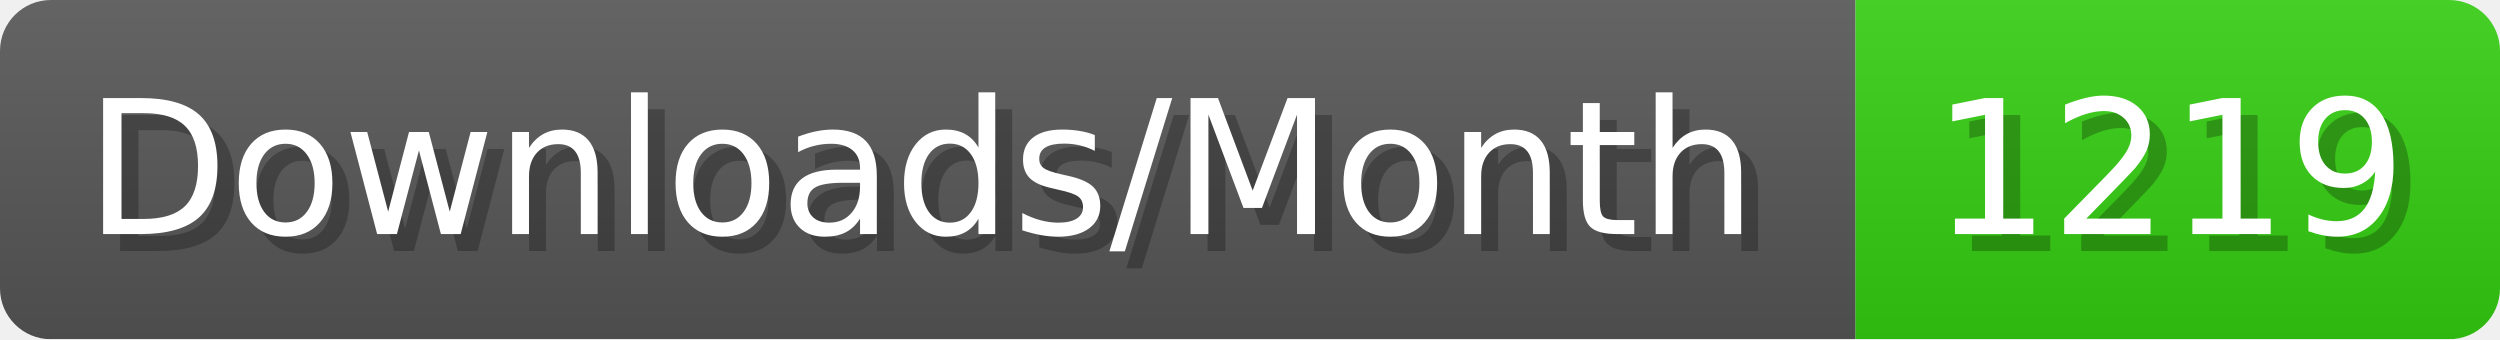
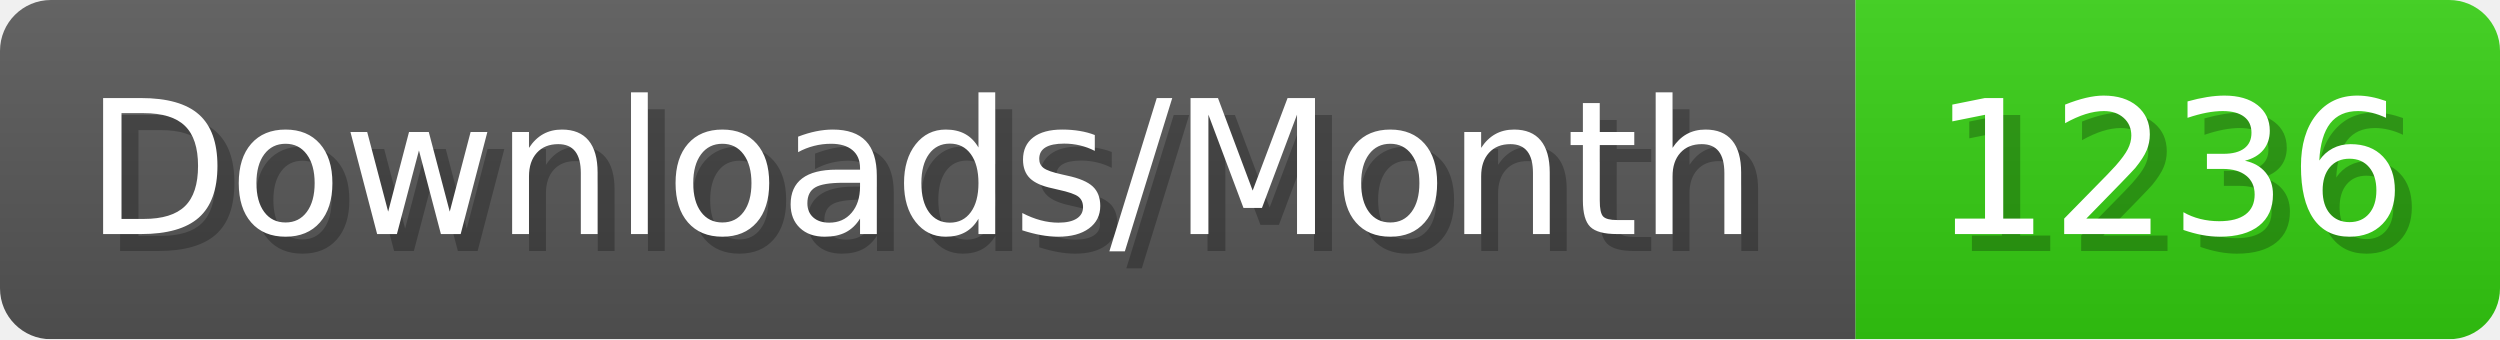
- <svg xmlns="http://www.w3.org/2000/svg" width="147.4" height="20" viewBox="0 0 1474 200" role="img" aria-label="Downloads/Month: 1219">
+ <svg xmlns="http://www.w3.org/2000/svg" width="147.4" height="20" viewBox="0 0 1474 200" role="img" aria-label="Downloads/Month: 1236">
  <linearGradient id="YlXUI" x2="0" y2="100%">
    <stop offset="0" stop-opacity=".1" stop-color="#EEE" />
    <stop offset="1" stop-opacity=".1" />
  </linearGradient>
  <mask id="JHhop">
    <rect width="1474" height="200" rx="30" fill="#FFF" />
  </mask>
  <g mask="url(#JHhop)">
    <rect width="1094" height="200" fill="#555" />
    <rect width="380" height="200" fill="#3C1" x="1094" />
    <rect width="1474" height="200" fill="url(#YlXUI)" />
  </g>
  <g aria-hidden="true" fill="#fff" text-anchor="start" font-family="Verdana,DejaVu Sans,sans-serif" font-size="110">
    <text x="60" y="148" textLength="994" fill="#000" opacity="0.25">Downloads/Month</text>
    <text x="50" y="138" textLength="994">Downloads/Month</text>
-     <text x="1149" y="148" textLength="280" fill="#000" opacity="0.25">1219</text>
-     <text x="1139" y="138" textLength="280">1219</text>
+     <text x="1149" y="148" textLength="280" fill="#000" opacity="0.25">1236</text>
+     <text x="1139" y="138" textLength="280">1236</text>
  </g>
</svg>
